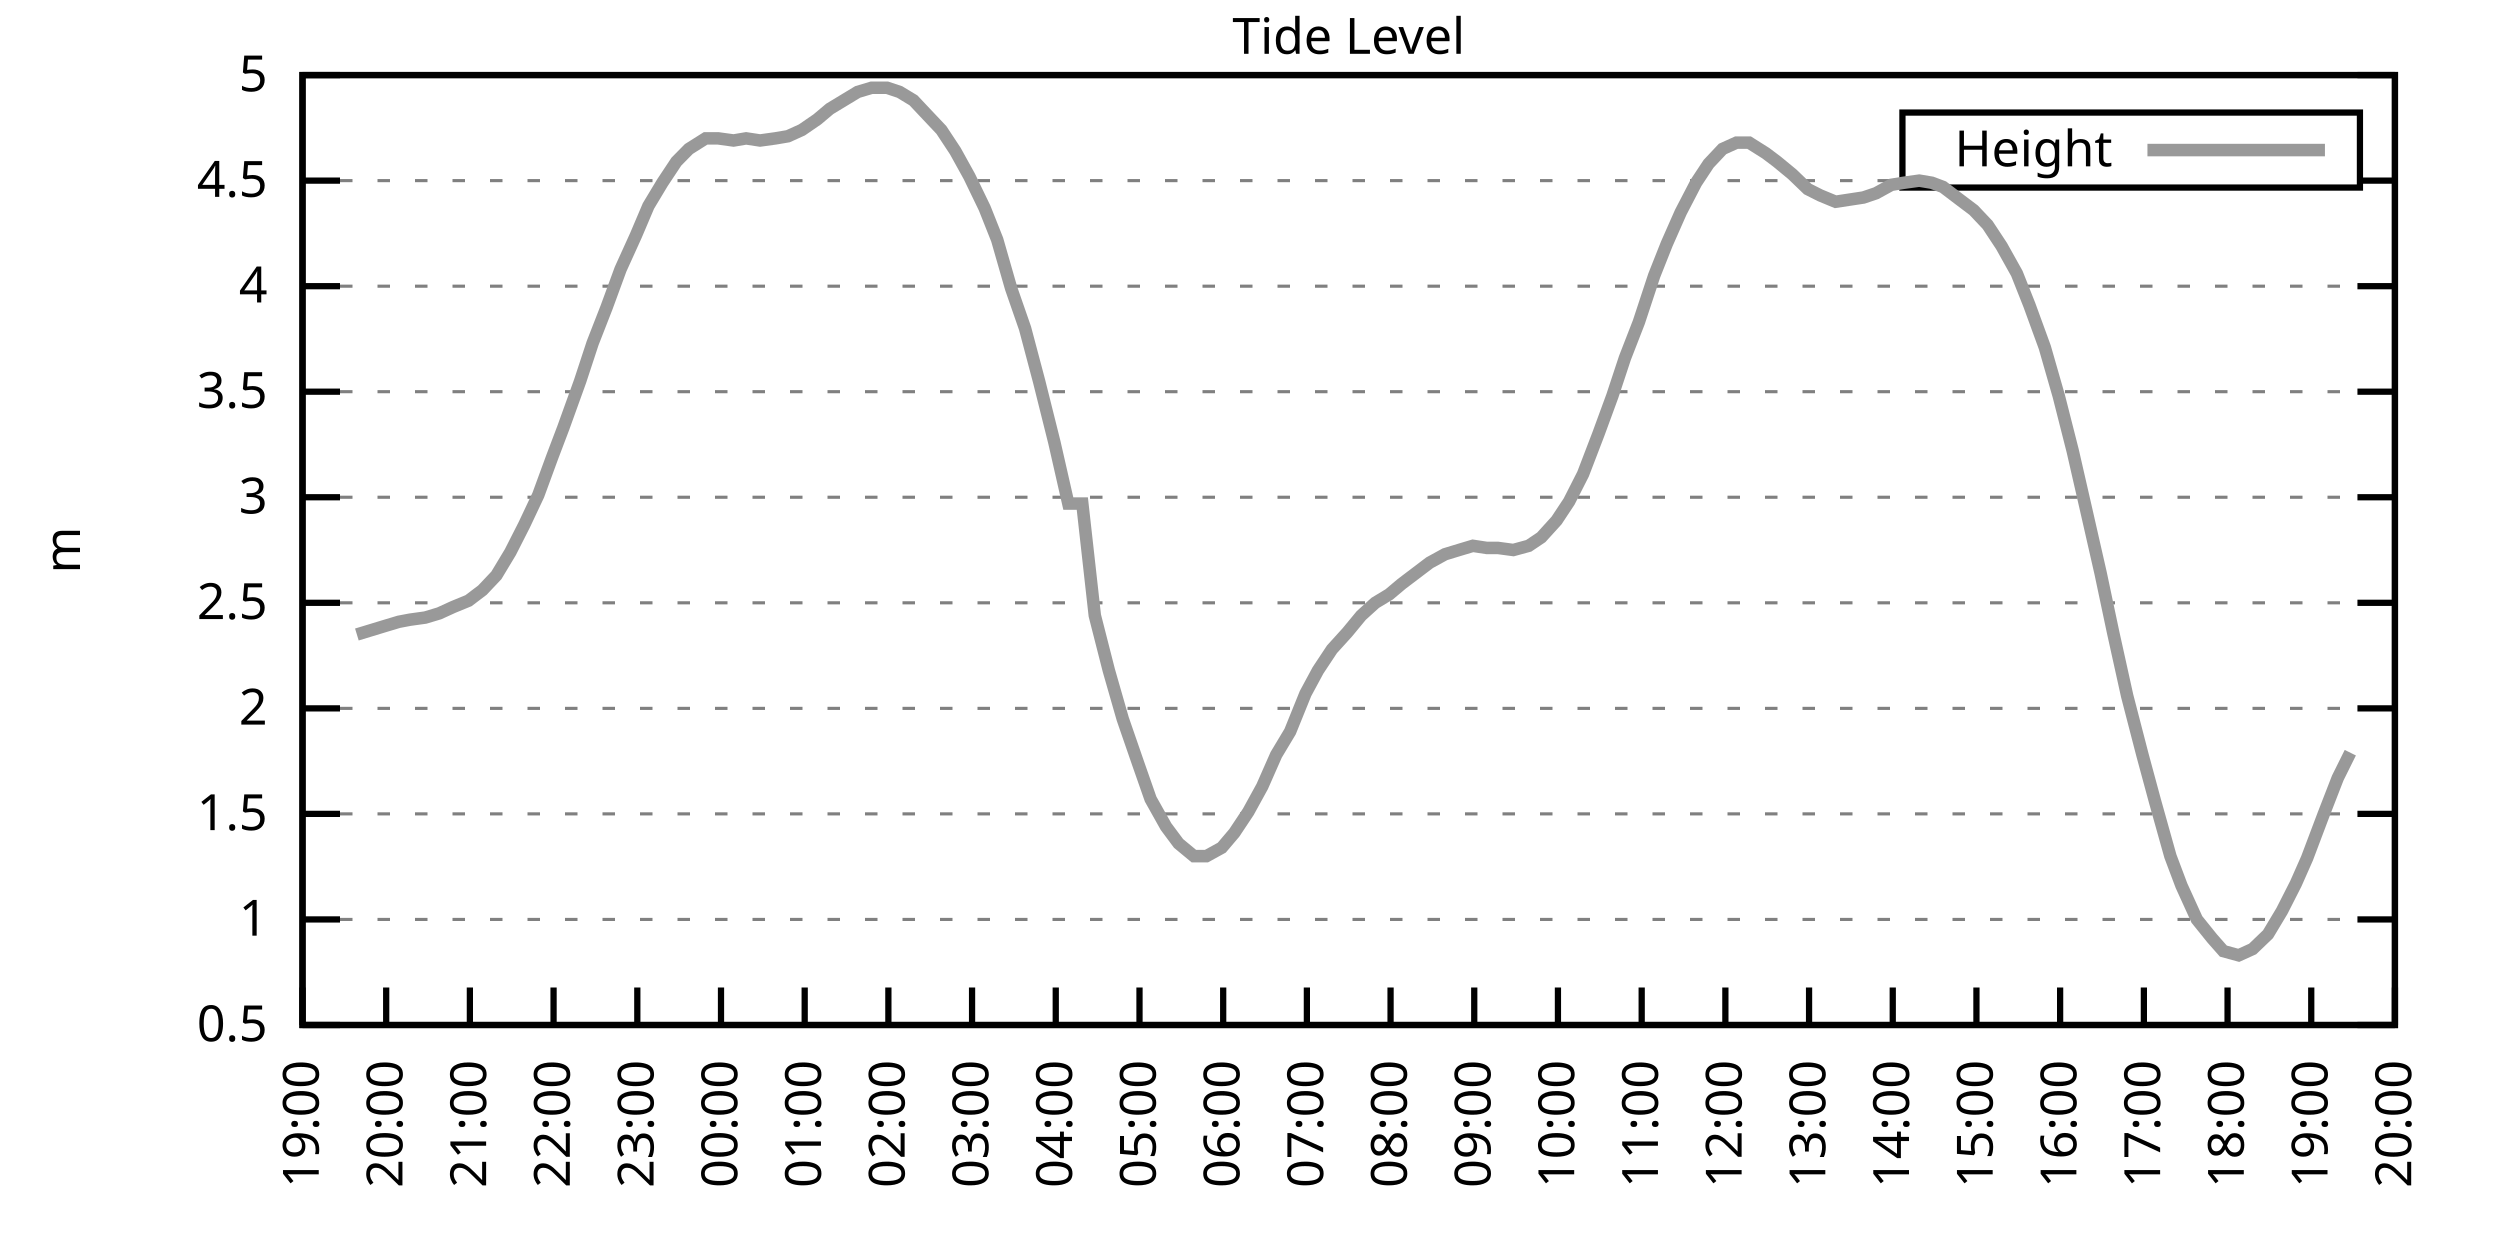
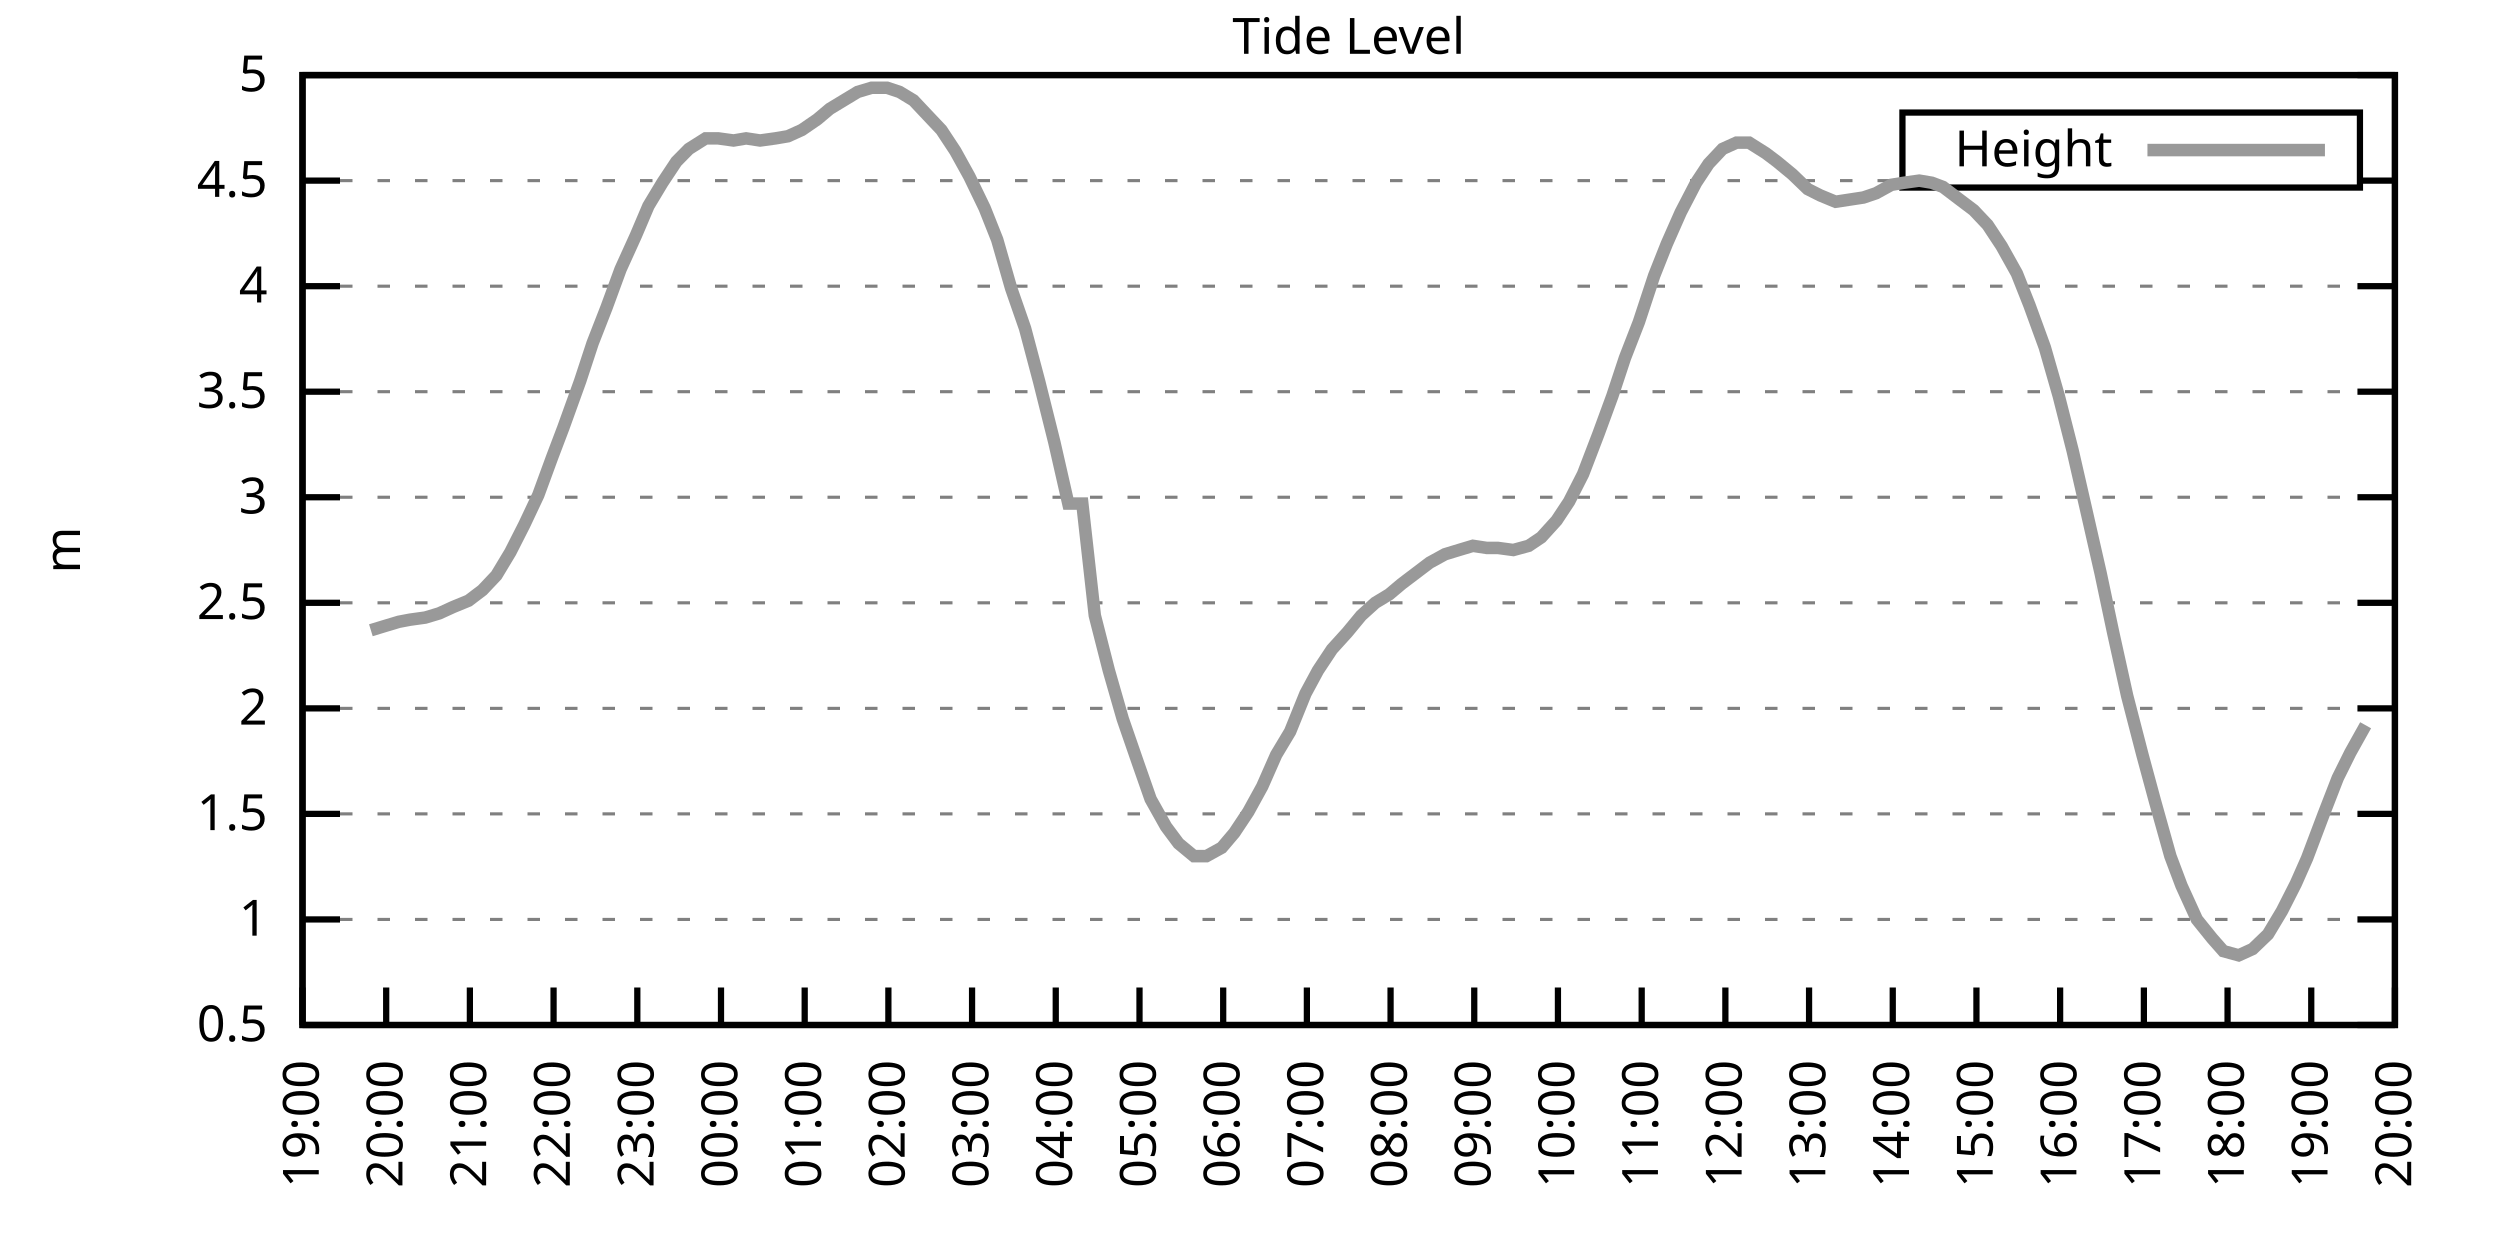
<svg xmlns="http://www.w3.org/2000/svg" xmlns:xlink="http://www.w3.org/1999/xlink" width="400" height="200" viewBox="0 0 400 200">
  <g id="gnuplot_canvas">
    <rect x="0" y="0" width="400" height="200" fill="none" />
    <defs>
      <circle id="gpDot" r="0.5" stroke-width="0.5" stroke="currentColor" />
      <path id="gpPt0" stroke-width="0.333" stroke="currentColor" d="M-1,0 h2 M0,-1 v2" />
      <path id="gpPt1" stroke-width="0.333" stroke="currentColor" d="M-1,-1 L1,1 M1,-1 L-1,1" />
      <path id="gpPt2" stroke-width="0.333" stroke="currentColor" d="M-1,0 L1,0 M0,-1 L0,1 M-1,-1 L1,1 M-1,1 L1,-1" />
      <rect id="gpPt3" stroke-width="0.333" stroke="currentColor" x="-1" y="-1" width="2" height="2" />
      <rect id="gpPt4" stroke-width="0.333" stroke="currentColor" fill="currentColor" x="-1" y="-1" width="2" height="2" />
      <circle id="gpPt5" stroke-width="0.333" stroke="currentColor" cx="0" cy="0" r="1" />
      <use xlink:href="#gpPt5" id="gpPt6" fill="currentColor" stroke="none" />
      <path id="gpPt7" stroke-width="0.333" stroke="currentColor" d="M0,-1.33 L-1.33,0.67 L1.33,0.67 z" />
      <use xlink:href="#gpPt7" id="gpPt8" fill="currentColor" stroke="none" />
      <use xlink:href="#gpPt7" id="gpPt9" stroke="currentColor" transform="rotate(180)" />
      <use xlink:href="#gpPt9" id="gpPt10" fill="currentColor" stroke="none" />
      <use xlink:href="#gpPt3" id="gpPt11" stroke="currentColor" transform="rotate(45)" />
      <use xlink:href="#gpPt11" id="gpPt12" fill="currentColor" stroke="none" />
      <path id="gpPt13" stroke-width="0.333" stroke="currentColor" d="M0,1.330 L1.265,0.411 L0.782,-1.067 L-0.782,-1.076 L-1.265,0.411 z" />
      <use xlink:href="#gpPt13" id="gpPt14" fill="currentColor" stroke="none" />
      <filter id="textbox" filterUnits="objectBoundingBox" x="0" y="0" height="1" width="1">
        <feFlood flood-color="white" flood-opacity="1" result="bgnd" />
        <feComposite in="SourceGraphic" in2="bgnd" operator="atop" />
      </filter>
      <filter id="greybox" filterUnits="objectBoundingBox" x="0" y="0" height="1" width="1">
        <feFlood flood-color="lightgrey" flood-opacity="1" result="grey" />
        <feComposite in="SourceGraphic" in2="grey" operator="atop" />
      </filter>
    </defs>
    <g fill="none" color="white" stroke="currentColor" stroke-width="1.00" stroke-linecap="butt" stroke-linejoin="miter">
</g>
    <g fill="none" color="black" stroke="currentColor" stroke-width="1.00" stroke-linecap="butt" stroke-linejoin="miter">
      <g stroke="none" shape-rendering="crispEdges">
        <polygon fill="rgb(255, 255, 255)" points="48.40,164.00 383.18,164.00 383.18,12.02 48.40,12.02 " />
      </g>
    </g>
    <g fill="none" color="black" stroke="currentColor" stroke-width="1.00" stroke-linecap="butt" stroke-linejoin="miter">
</g>
    <g fill="none" color="black" stroke="black" stroke-width="0.50" stroke-linecap="butt" stroke-linejoin="miter">
</g>
    <g fill="none" color="gray" stroke="currentColor" stroke-width="0.50" stroke-linecap="butt" stroke-linejoin="miter">
      <path stroke="gray" stroke-dasharray="2,4" class="gridline" d="M48.40,164.00 L383.19,164.00  " />
    </g>
    <g fill="none" color="gray" stroke="gray" stroke-width="1.00" stroke-linecap="butt" stroke-linejoin="miter">
</g>
    <g fill="none" color="black" stroke="currentColor" stroke-width="1.00" stroke-linecap="butt" stroke-linejoin="miter">
      <path stroke="black" d="M48.40,164.00 L54.40,164.00 M383.19,164.00 L377.19,164.00  " />
      <g transform="translate(42.80,166.60)" stroke="none" fill="black" font-family="Sans" font-size="8.00" text-anchor="end">
        <text>
          <tspan font-family="Sans"> 0.5</tspan>
        </text>
      </g>
    </g>
    <g fill="none" color="black" stroke="currentColor" stroke-width="1.00" stroke-linecap="butt" stroke-linejoin="miter">
</g>
    <g fill="none" color="black" stroke="black" stroke-width="0.50" stroke-linecap="butt" stroke-linejoin="miter">
</g>
    <g fill="none" color="gray" stroke="currentColor" stroke-width="0.50" stroke-linecap="butt" stroke-linejoin="miter">
      <path stroke="gray" stroke-dasharray="2,4" class="gridline" d="M48.40,147.11 L383.19,147.11  " />
    </g>
    <g fill="none" color="gray" stroke="gray" stroke-width="1.00" stroke-linecap="butt" stroke-linejoin="miter">
</g>
    <g fill="none" color="black" stroke="currentColor" stroke-width="1.00" stroke-linecap="butt" stroke-linejoin="miter">
      <path stroke="black" d="M48.40,147.11 L54.40,147.11 M383.19,147.11 L377.19,147.11  " />
      <g transform="translate(42.80,149.71)" stroke="none" fill="black" font-family="Sans" font-size="8.00" text-anchor="end">
        <text>
          <tspan font-family="Sans"> 1</tspan>
        </text>
      </g>
    </g>
    <g fill="none" color="black" stroke="currentColor" stroke-width="1.00" stroke-linecap="butt" stroke-linejoin="miter">
</g>
    <g fill="none" color="black" stroke="black" stroke-width="0.50" stroke-linecap="butt" stroke-linejoin="miter">
</g>
    <g fill="none" color="gray" stroke="currentColor" stroke-width="0.50" stroke-linecap="butt" stroke-linejoin="miter">
      <path stroke="gray" stroke-dasharray="2,4" class="gridline" d="M48.40,130.22 L383.19,130.22  " />
    </g>
    <g fill="none" color="gray" stroke="gray" stroke-width="1.00" stroke-linecap="butt" stroke-linejoin="miter">
</g>
    <g fill="none" color="black" stroke="currentColor" stroke-width="1.00" stroke-linecap="butt" stroke-linejoin="miter">
      <path stroke="black" d="M48.40,130.22 L54.40,130.22 M383.19,130.22 L377.19,130.22  " />
      <g transform="translate(42.80,132.82)" stroke="none" fill="black" font-family="Sans" font-size="8.00" text-anchor="end">
        <text>
          <tspan font-family="Sans"> 1.5</tspan>
        </text>
      </g>
    </g>
    <g fill="none" color="black" stroke="currentColor" stroke-width="1.00" stroke-linecap="butt" stroke-linejoin="miter">
</g>
    <g fill="none" color="black" stroke="black" stroke-width="0.50" stroke-linecap="butt" stroke-linejoin="miter">
</g>
    <g fill="none" color="gray" stroke="currentColor" stroke-width="0.50" stroke-linecap="butt" stroke-linejoin="miter">
      <path stroke="gray" stroke-dasharray="2,4" class="gridline" d="M48.40,113.34 L383.19,113.34  " />
    </g>
    <g fill="none" color="gray" stroke="gray" stroke-width="1.00" stroke-linecap="butt" stroke-linejoin="miter">
</g>
    <g fill="none" color="black" stroke="currentColor" stroke-width="1.00" stroke-linecap="butt" stroke-linejoin="miter">
      <path stroke="black" d="M48.40,113.34 L54.40,113.34 M383.19,113.34 L377.19,113.34  " />
      <g transform="translate(42.80,115.94)" stroke="none" fill="black" font-family="Sans" font-size="8.00" text-anchor="end">
        <text>
          <tspan font-family="Sans"> 2</tspan>
        </text>
      </g>
    </g>
    <g fill="none" color="black" stroke="currentColor" stroke-width="1.00" stroke-linecap="butt" stroke-linejoin="miter">
</g>
    <g fill="none" color="black" stroke="black" stroke-width="0.50" stroke-linecap="butt" stroke-linejoin="miter">
</g>
    <g fill="none" color="gray" stroke="currentColor" stroke-width="0.50" stroke-linecap="butt" stroke-linejoin="miter">
      <path stroke="gray" stroke-dasharray="2,4" class="gridline" d="M48.40,96.45 L383.19,96.45  " />
    </g>
    <g fill="none" color="gray" stroke="gray" stroke-width="1.00" stroke-linecap="butt" stroke-linejoin="miter">
</g>
    <g fill="none" color="black" stroke="currentColor" stroke-width="1.00" stroke-linecap="butt" stroke-linejoin="miter">
      <path stroke="black" d="M48.40,96.45 L54.40,96.45 M383.19,96.45 L377.19,96.45  " />
      <g transform="translate(42.80,99.05)" stroke="none" fill="black" font-family="Sans" font-size="8.00" text-anchor="end">
        <text>
          <tspan font-family="Sans"> 2.5</tspan>
        </text>
      </g>
    </g>
    <g fill="none" color="black" stroke="currentColor" stroke-width="1.00" stroke-linecap="butt" stroke-linejoin="miter">
</g>
    <g fill="none" color="black" stroke="black" stroke-width="0.50" stroke-linecap="butt" stroke-linejoin="miter">
</g>
    <g fill="none" color="gray" stroke="currentColor" stroke-width="0.50" stroke-linecap="butt" stroke-linejoin="miter">
      <path stroke="gray" stroke-dasharray="2,4" class="gridline" d="M48.40,79.56 L383.19,79.56  " />
    </g>
    <g fill="none" color="gray" stroke="gray" stroke-width="1.00" stroke-linecap="butt" stroke-linejoin="miter">
</g>
    <g fill="none" color="black" stroke="currentColor" stroke-width="1.00" stroke-linecap="butt" stroke-linejoin="miter">
      <path stroke="black" d="M48.40,79.56 L54.40,79.56 M383.19,79.56 L377.19,79.56  " />
      <g transform="translate(42.80,82.16)" stroke="none" fill="black" font-family="Sans" font-size="8.00" text-anchor="end">
        <text>
          <tspan font-family="Sans"> 3</tspan>
        </text>
      </g>
    </g>
    <g fill="none" color="black" stroke="currentColor" stroke-width="1.00" stroke-linecap="butt" stroke-linejoin="miter">
</g>
    <g fill="none" color="black" stroke="black" stroke-width="0.50" stroke-linecap="butt" stroke-linejoin="miter">
</g>
    <g fill="none" color="gray" stroke="currentColor" stroke-width="0.50" stroke-linecap="butt" stroke-linejoin="miter">
      <path stroke="gray" stroke-dasharray="2,4" class="gridline" d="M48.40,62.67 L383.19,62.67  " />
    </g>
    <g fill="none" color="gray" stroke="gray" stroke-width="1.00" stroke-linecap="butt" stroke-linejoin="miter">
</g>
    <g fill="none" color="black" stroke="currentColor" stroke-width="1.00" stroke-linecap="butt" stroke-linejoin="miter">
      <path stroke="black" d="M48.40,62.67 L54.40,62.67 M383.19,62.67 L377.19,62.67  " />
      <g transform="translate(42.80,65.27)" stroke="none" fill="black" font-family="Sans" font-size="8.00" text-anchor="end">
        <text>
          <tspan font-family="Sans"> 3.5</tspan>
        </text>
      </g>
    </g>
    <g fill="none" color="black" stroke="currentColor" stroke-width="1.00" stroke-linecap="butt" stroke-linejoin="miter">
</g>
    <g fill="none" color="black" stroke="black" stroke-width="0.50" stroke-linecap="butt" stroke-linejoin="miter">
</g>
    <g fill="none" color="gray" stroke="currentColor" stroke-width="0.50" stroke-linecap="butt" stroke-linejoin="miter">
      <path stroke="gray" stroke-dasharray="2,4" class="gridline" d="M48.40,45.79 L383.19,45.79  " />
    </g>
    <g fill="none" color="gray" stroke="gray" stroke-width="1.00" stroke-linecap="butt" stroke-linejoin="miter">
</g>
    <g fill="none" color="black" stroke="currentColor" stroke-width="1.00" stroke-linecap="butt" stroke-linejoin="miter">
      <path stroke="black" d="M48.40,45.79 L54.40,45.79 M383.19,45.79 L377.19,45.79  " />
      <g transform="translate(42.80,48.39)" stroke="none" fill="black" font-family="Sans" font-size="8.00" text-anchor="end">
        <text>
          <tspan font-family="Sans"> 4</tspan>
        </text>
      </g>
    </g>
    <g fill="none" color="black" stroke="currentColor" stroke-width="1.00" stroke-linecap="butt" stroke-linejoin="miter">
</g>
    <g fill="none" color="black" stroke="black" stroke-width="0.50" stroke-linecap="butt" stroke-linejoin="miter">
</g>
    <g fill="none" color="gray" stroke="currentColor" stroke-width="0.50" stroke-linecap="butt" stroke-linejoin="miter">
      <path stroke="gray" stroke-dasharray="2,4" class="gridline" d="M48.40,28.90 L304.39,28.90 M377.59,28.90 L383.19,28.90  " />
    </g>
    <g fill="none" color="gray" stroke="gray" stroke-width="1.00" stroke-linecap="butt" stroke-linejoin="miter">
</g>
    <g fill="none" color="black" stroke="currentColor" stroke-width="1.00" stroke-linecap="butt" stroke-linejoin="miter">
      <path stroke="black" d="M48.40,28.90 L54.40,28.90 M383.19,28.90 L377.19,28.90  " />
      <g transform="translate(42.80,31.50)" stroke="none" fill="black" font-family="Sans" font-size="8.00" text-anchor="end">
        <text>
          <tspan font-family="Sans"> 4.5</tspan>
        </text>
      </g>
    </g>
    <g fill="none" color="black" stroke="currentColor" stroke-width="1.00" stroke-linecap="butt" stroke-linejoin="miter">
</g>
    <g fill="none" color="black" stroke="black" stroke-width="0.50" stroke-linecap="butt" stroke-linejoin="miter">
</g>
    <g fill="none" color="gray" stroke="currentColor" stroke-width="0.50" stroke-linecap="butt" stroke-linejoin="miter">
      <path stroke="gray" stroke-dasharray="2,4" class="gridline" d="M48.40,12.01 L383.19,12.01  " />
    </g>
    <g fill="none" color="gray" stroke="gray" stroke-width="1.00" stroke-linecap="butt" stroke-linejoin="miter">
</g>
    <g fill="none" color="black" stroke="currentColor" stroke-width="1.00" stroke-linecap="butt" stroke-linejoin="miter">
      <path stroke="black" d="M48.40,12.01 L54.40,12.01 M383.19,12.01 L377.19,12.01  " />
      <g transform="translate(42.80,14.61)" stroke="none" fill="black" font-family="Sans" font-size="8.00" text-anchor="end">
        <text>
          <tspan font-family="Sans"> 5</tspan>
        </text>
      </g>
    </g>
    <g fill="none" color="black" stroke="currentColor" stroke-width="1.00" stroke-linecap="butt" stroke-linejoin="miter">
      <path stroke="black" d="M48.40,164.00 L48.40,158.00  " />
      <g transform="translate(51.00,169.60) rotate(270.00)" stroke="none" fill="black" font-family="Sans" font-size="8.00" text-anchor="end">
        <text>
          <tspan font-family="Sans">19:00</tspan>
        </text>
      </g>
    </g>
    <g fill="none" color="black" stroke="currentColor" stroke-width="1.00" stroke-linecap="butt" stroke-linejoin="miter">
      <path stroke="black" d="M61.79,164.00 L61.79,158.00  " />
      <g transform="translate(64.39,169.60) rotate(270.00)" stroke="none" fill="black" font-family="Sans" font-size="8.00" text-anchor="end">
        <text>
          <tspan font-family="Sans">20:00</tspan>
        </text>
      </g>
    </g>
    <g fill="none" color="black" stroke="currentColor" stroke-width="1.00" stroke-linecap="butt" stroke-linejoin="miter">
      <path stroke="black" d="M75.18,164.00 L75.18,158.00  " />
      <g transform="translate(77.78,169.60) rotate(270.00)" stroke="none" fill="black" font-family="Sans" font-size="8.00" text-anchor="end">
        <text>
          <tspan font-family="Sans">21:00</tspan>
        </text>
      </g>
    </g>
    <g fill="none" color="black" stroke="currentColor" stroke-width="1.00" stroke-linecap="butt" stroke-linejoin="miter">
      <path stroke="black" d="M88.57,164.00 L88.57,158.00  " />
      <g transform="translate(91.17,169.60) rotate(270.00)" stroke="none" fill="black" font-family="Sans" font-size="8.00" text-anchor="end">
        <text>
          <tspan font-family="Sans">22:00</tspan>
        </text>
      </g>
    </g>
    <g fill="none" color="black" stroke="currentColor" stroke-width="1.00" stroke-linecap="butt" stroke-linejoin="miter">
      <path stroke="black" d="M101.97,164.00 L101.97,158.00  " />
      <g transform="translate(104.57,169.60) rotate(270.00)" stroke="none" fill="black" font-family="Sans" font-size="8.00" text-anchor="end">
        <text>
          <tspan font-family="Sans">23:00</tspan>
        </text>
      </g>
    </g>
    <g fill="none" color="black" stroke="currentColor" stroke-width="1.00" stroke-linecap="butt" stroke-linejoin="miter">
      <path stroke="black" d="M115.36,164.00 L115.36,158.00  " />
      <g transform="translate(117.96,169.60) rotate(270.00)" stroke="none" fill="black" font-family="Sans" font-size="8.00" text-anchor="end">
        <text>
          <tspan font-family="Sans">00:00</tspan>
        </text>
      </g>
    </g>
    <g fill="none" color="black" stroke="currentColor" stroke-width="1.00" stroke-linecap="butt" stroke-linejoin="miter">
      <path stroke="black" d="M128.75,164.00 L128.75,158.00  " />
      <g transform="translate(131.35,169.60) rotate(270.00)" stroke="none" fill="black" font-family="Sans" font-size="8.00" text-anchor="end">
        <text>
          <tspan font-family="Sans">01:00</tspan>
        </text>
      </g>
    </g>
    <g fill="none" color="black" stroke="currentColor" stroke-width="1.00" stroke-linecap="butt" stroke-linejoin="miter">
      <path stroke="black" d="M142.14,164.00 L142.14,158.00  " />
      <g transform="translate(144.74,169.60) rotate(270.00)" stroke="none" fill="black" font-family="Sans" font-size="8.00" text-anchor="end">
        <text>
          <tspan font-family="Sans">02:00</tspan>
        </text>
      </g>
    </g>
    <g fill="none" color="black" stroke="currentColor" stroke-width="1.00" stroke-linecap="butt" stroke-linejoin="miter">
      <path stroke="black" d="M155.53,164.00 L155.53,158.00  " />
      <g transform="translate(158.13,169.60) rotate(270.00)" stroke="none" fill="black" font-family="Sans" font-size="8.00" text-anchor="end">
        <text>
          <tspan font-family="Sans">03:00</tspan>
        </text>
      </g>
    </g>
    <g fill="none" color="black" stroke="currentColor" stroke-width="1.00" stroke-linecap="butt" stroke-linejoin="miter">
      <path stroke="black" d="M168.92,164.00 L168.92,158.00  " />
      <g transform="translate(171.52,169.60) rotate(270.00)" stroke="none" fill="black" font-family="Sans" font-size="8.00" text-anchor="end">
        <text>
          <tspan font-family="Sans">04:00</tspan>
        </text>
      </g>
    </g>
    <g fill="none" color="black" stroke="currentColor" stroke-width="1.00" stroke-linecap="butt" stroke-linejoin="miter">
      <path stroke="black" d="M182.32,164.00 L182.32,158.00  " />
      <g transform="translate(184.92,169.60) rotate(270.00)" stroke="none" fill="black" font-family="Sans" font-size="8.00" text-anchor="end">
        <text>
          <tspan font-family="Sans">05:00</tspan>
        </text>
      </g>
    </g>
    <g fill="none" color="black" stroke="currentColor" stroke-width="1.00" stroke-linecap="butt" stroke-linejoin="miter">
      <path stroke="black" d="M195.71,164.00 L195.71,158.00  " />
      <g transform="translate(198.31,169.60) rotate(270.00)" stroke="none" fill="black" font-family="Sans" font-size="8.00" text-anchor="end">
        <text>
          <tspan font-family="Sans">06:00</tspan>
        </text>
      </g>
    </g>
    <g fill="none" color="black" stroke="currentColor" stroke-width="1.00" stroke-linecap="butt" stroke-linejoin="miter">
      <path stroke="black" d="M209.10,164.00 L209.10,158.00  " />
      <g transform="translate(211.70,169.60) rotate(270.00)" stroke="none" fill="black" font-family="Sans" font-size="8.00" text-anchor="end">
        <text>
          <tspan font-family="Sans">07:00</tspan>
        </text>
      </g>
    </g>
    <g fill="none" color="black" stroke="currentColor" stroke-width="1.00" stroke-linecap="butt" stroke-linejoin="miter">
      <path stroke="black" d="M222.49,164.00 L222.49,158.00  " />
      <g transform="translate(225.09,169.60) rotate(270.00)" stroke="none" fill="black" font-family="Sans" font-size="8.00" text-anchor="end">
        <text>
          <tspan font-family="Sans">08:00</tspan>
        </text>
      </g>
    </g>
    <g fill="none" color="black" stroke="currentColor" stroke-width="1.00" stroke-linecap="butt" stroke-linejoin="miter">
      <path stroke="black" d="M235.88,164.00 L235.88,158.00  " />
      <g transform="translate(238.48,169.60) rotate(270.00)" stroke="none" fill="black" font-family="Sans" font-size="8.00" text-anchor="end">
        <text>
          <tspan font-family="Sans">09:00</tspan>
        </text>
      </g>
    </g>
    <g fill="none" color="black" stroke="currentColor" stroke-width="1.00" stroke-linecap="butt" stroke-linejoin="miter">
      <path stroke="black" d="M249.27,164.00 L249.27,158.00  " />
      <g transform="translate(251.87,169.60) rotate(270.00)" stroke="none" fill="black" font-family="Sans" font-size="8.00" text-anchor="end">
        <text>
          <tspan font-family="Sans">10:00</tspan>
        </text>
      </g>
    </g>
    <g fill="none" color="black" stroke="currentColor" stroke-width="1.00" stroke-linecap="butt" stroke-linejoin="miter">
      <path stroke="black" d="M262.67,164.00 L262.67,158.00  " />
      <g transform="translate(265.27,169.60) rotate(270.00)" stroke="none" fill="black" font-family="Sans" font-size="8.00" text-anchor="end">
        <text>
          <tspan font-family="Sans">11:00</tspan>
        </text>
      </g>
    </g>
    <g fill="none" color="black" stroke="currentColor" stroke-width="1.00" stroke-linecap="butt" stroke-linejoin="miter">
      <path stroke="black" d="M276.06,164.00 L276.06,158.00  " />
      <g transform="translate(278.66,169.60) rotate(270.00)" stroke="none" fill="black" font-family="Sans" font-size="8.00" text-anchor="end">
        <text>
          <tspan font-family="Sans">12:00</tspan>
        </text>
      </g>
    </g>
    <g fill="none" color="black" stroke="currentColor" stroke-width="1.00" stroke-linecap="butt" stroke-linejoin="miter">
      <path stroke="black" d="M289.45,164.00 L289.45,158.00  " />
      <g transform="translate(292.05,169.60) rotate(270.00)" stroke="none" fill="black" font-family="Sans" font-size="8.00" text-anchor="end">
        <text>
          <tspan font-family="Sans">13:00</tspan>
        </text>
      </g>
    </g>
    <g fill="none" color="black" stroke="currentColor" stroke-width="1.00" stroke-linecap="butt" stroke-linejoin="miter">
      <path stroke="black" d="M302.84,164.00 L302.84,158.00  " />
      <g transform="translate(305.44,169.60) rotate(270.00)" stroke="none" fill="black" font-family="Sans" font-size="8.00" text-anchor="end">
        <text>
          <tspan font-family="Sans">14:00</tspan>
        </text>
      </g>
    </g>
    <g fill="none" color="black" stroke="currentColor" stroke-width="1.00" stroke-linecap="butt" stroke-linejoin="miter">
      <path stroke="black" d="M316.23,164.00 L316.23,158.00  " />
      <g transform="translate(318.83,169.60) rotate(270.00)" stroke="none" fill="black" font-family="Sans" font-size="8.00" text-anchor="end">
        <text>
          <tspan font-family="Sans">15:00</tspan>
        </text>
      </g>
    </g>
    <g fill="none" color="black" stroke="currentColor" stroke-width="1.00" stroke-linecap="butt" stroke-linejoin="miter">
      <path stroke="black" d="M329.62,164.00 L329.62,158.00  " />
      <g transform="translate(332.22,169.60) rotate(270.00)" stroke="none" fill="black" font-family="Sans" font-size="8.00" text-anchor="end">
        <text>
          <tspan font-family="Sans">16:00</tspan>
        </text>
      </g>
    </g>
    <g fill="none" color="black" stroke="currentColor" stroke-width="1.00" stroke-linecap="butt" stroke-linejoin="miter">
      <path stroke="black" d="M343.02,164.00 L343.02,158.00  " />
      <g transform="translate(345.62,169.60) rotate(270.00)" stroke="none" fill="black" font-family="Sans" font-size="8.00" text-anchor="end">
        <text>
          <tspan font-family="Sans">17:00</tspan>
        </text>
      </g>
    </g>
    <g fill="none" color="black" stroke="currentColor" stroke-width="1.00" stroke-linecap="butt" stroke-linejoin="miter">
      <path stroke="black" d="M356.41,164.00 L356.41,158.00  " />
      <g transform="translate(359.01,169.60) rotate(270.00)" stroke="none" fill="black" font-family="Sans" font-size="8.00" text-anchor="end">
        <text>
          <tspan font-family="Sans">18:00</tspan>
        </text>
      </g>
    </g>
    <g fill="none" color="black" stroke="currentColor" stroke-width="1.00" stroke-linecap="butt" stroke-linejoin="miter">
      <path stroke="black" d="M369.80,164.00 L369.80,158.00  " />
      <g transform="translate(372.40,169.60) rotate(270.00)" stroke="none" fill="black" font-family="Sans" font-size="8.00" text-anchor="end">
        <text>
          <tspan font-family="Sans">19:00</tspan>
        </text>
      </g>
    </g>
    <g fill="none" color="black" stroke="currentColor" stroke-width="1.00" stroke-linecap="butt" stroke-linejoin="miter">
      <path stroke="black" d="M383.19,164.00 L383.19,158.00  " />
      <g transform="translate(385.79,169.60) rotate(270.00)" stroke="none" fill="black" font-family="Sans" font-size="8.00" text-anchor="end">
        <text>
          <tspan font-family="Sans">20:00</tspan>
        </text>
      </g>
    </g>
    <g fill="none" color="black" stroke="currentColor" stroke-width="1.00" stroke-linecap="butt" stroke-linejoin="miter">
</g>
    <g fill="none" color="black" stroke="currentColor" stroke-width="1.00" stroke-linecap="butt" stroke-linejoin="miter">
      <path stroke="black" d="M48.40,12.01 L48.40,164.00 L383.19,164.00 L383.19,12.01 L48.40,12.01 Z  " />
    </g>
    <g fill="none" color="black" stroke="currentColor" stroke-width="1.00" stroke-linecap="butt" stroke-linejoin="miter">
</g>
    <g fill="none" color="black" stroke="currentColor" stroke-width="1.00" stroke-linecap="butt" stroke-linejoin="miter">
      <path stroke="black" d="M304.39,30.01 L304.39,18.01 L377.59,18.01 L377.59,30.01 L304.39,30.01 Z  " />
    </g>
    <g id="Tide_level_plot_1">
      <g fill="none" color="white" stroke="black" stroke-width="2.00" stroke-linecap="butt" stroke-linejoin="miter">
</g>
      <g fill="none" color="black" stroke="currentColor" stroke-width="2.00" stroke-linecap="butt" stroke-linejoin="miter">
        <g transform="translate(337.99,26.61)" stroke="none" fill="black" font-family="Sans" font-size="8.00" text-anchor="end">
          <text>
            <tspan font-family="Sans">Height</tspan>
          </text>
        </g>
      </g>
      <g fill="none" color="black" stroke="currentColor" stroke-width="2.00" stroke-linecap="butt" stroke-linejoin="miter">
-         <path stroke="rgb(153, 153, 153)" d="M343.59,24.01 L371.99,24.01 M57.10,101.52 L59.34,100.84 L61.57,100.16 L63.80,99.49 L65.59,99.15 L68.04,98.81   L70.27,98.14 L72.50,97.12 L74.96,96.11 L77.19,94.42 L79.42,92.06 L81.66,88.34 L83.89,83.95 L86.12,79.22   L88.35,73.14 L90.14,68.42 L92.82,60.98 L94.82,54.90 L97.06,49.16 L99.29,43.08 L101.74,37.68 L103.75,32.95   L105.98,29.24 L108.22,25.86 L110.22,23.83 L112.90,22.14 L114.91,22.14 L117.37,22.48 L119.38,22.14 L121.61,22.48   L124.06,22.14 L126.07,21.80 L128.30,20.79 L130.76,19.10 L132.77,17.41 L135.00,16.06 L137.23,14.71 L139.46,14.04   L141.92,14.04 L143.93,14.71 L146.16,16.06 L148.39,18.43 L150.62,20.79 L152.85,24.17 L155.09,28.22 L157.54,33.29   L159.55,38.35 L161.78,46.12 L164.01,52.54 L166.25,60.98 L168.70,70.78 L170.93,80.57 L173.17,80.57 L175.17,98.48   L177.41,107.26 L179.64,115.03 L182.09,122.12 L184.10,127.86 L186.56,132.25 L188.57,134.95 L191.02,136.98 L193.03,136.98   L195.48,135.63 L197.49,133.26 L199.73,129.89 L201.96,125.83 L204.19,120.77 L206.42,117.05 L208.88,110.97 L210.88,107.26   L213.12,103.88 L215.57,101.18 L217.80,98.48 L220.04,96.45 L222.27,95.10 L224.28,93.41 L226.51,91.72 L228.74,90.03   L231.20,88.68 L233.43,88.00 L235.66,87.33 L237.89,87.67 L239.68,87.67 L242.13,88.00 L244.59,87.33 L246.60,85.98   L249.05,83.28 L251.06,80.24 L253.29,75.85 L255.75,69.43 L257.98,63.35 L259.99,57.27 L262.22,51.53 L264.67,44.10   L266.68,39.03 L268.92,33.96 L271.37,29.24 L273.38,26.20 L275.61,23.83 L277.84,22.82 L279.85,22.82 L282.53,24.51   L284.32,25.86 L286.77,27.88 L289.23,30.25 L291.23,31.26 L293.69,32.28 L295.92,31.94 L298.15,31.60 L300.16,30.92   L302.62,29.57 L304.63,29.24 L307.08,28.90 L309.09,29.24 L310.88,29.91 L313.55,31.94 L315.79,33.63 L318.02,35.99   L320.25,39.37 L322.70,43.76 L324.71,48.83 L327.17,55.58 L329.40,63.35 L331.63,72.13 L333.64,80.91 L336.10,91.72   L338.10,101.18 L340.34,111.31 L342.79,120.77 L344.80,128.20 L347.26,136.98 L349.04,141.71 L351.50,147.11 L353.95,150.15   L355.74,152.18 L358.19,152.85 L360.42,151.84 L362.88,149.48 L365.11,145.76 L367.34,141.37 L369.13,137.32 L371.81,130.22   L374.04,124.48 L376.05,120.43  " />
+         <path stroke="rgb(153, 153, 153)" d="M343.59,24.01 L371.99,24.01 M59.34,100.84 L61.57,100.16 L63.80,99.49 L65.59,99.15 L68.04,98.81 L70.27,98.14   L72.50,97.12 L74.96,96.11 L77.19,94.42 L79.42,92.06 L81.66,88.34 L83.89,83.95 L86.12,79.22 L88.35,73.14   L90.14,68.42 L92.82,60.98 L94.82,54.90 L97.06,49.16 L99.29,43.08 L101.74,37.68 L103.75,32.95 L105.98,29.24   L108.22,25.86 L110.22,23.83 L112.90,22.14 L114.91,22.14 L117.37,22.48 L119.38,22.14 L121.61,22.48 L124.06,22.14   L126.07,21.80 L128.30,20.79 L130.76,19.10 L132.77,17.41 L135.00,16.06 L137.23,14.71 L139.46,14.04 L141.92,14.04   L143.93,14.71 L146.16,16.06 L148.39,18.43 L150.62,20.79 L152.85,24.17 L155.09,28.22 L157.54,33.29 L159.55,38.35   L161.78,46.12 L164.01,52.54 L166.25,60.98 L168.70,70.78 L170.93,80.57 L173.17,80.57 L175.17,98.48 L177.41,107.26   L179.64,115.03 L182.09,122.12 L184.10,127.86 L186.56,132.25 L188.57,134.95 L191.02,136.98 L193.03,136.98 L195.48,135.63   L197.49,133.26 L199.73,129.89 L201.96,125.83 L204.19,120.77 L206.42,117.05 L208.88,110.97 L210.88,107.26 L213.12,103.88   L215.57,101.18 L217.80,98.48 L220.04,96.45 L222.27,95.10 L224.28,93.41 L226.51,91.72 L228.74,90.03 L231.20,88.68   L233.43,88.00 L235.66,87.33 L237.89,87.67 L239.68,87.67 L242.13,88.00 L244.59,87.33 L246.60,85.98 L249.05,83.28   L251.06,80.24 L253.29,75.85 L255.75,69.43 L257.98,63.35 L259.99,57.27 L262.22,51.53 L264.67,44.10 L266.68,39.03   L268.92,33.96 L271.37,29.24 L273.38,26.20 L275.61,23.83 L277.84,22.82 L279.85,22.82 L282.53,24.51 L284.32,25.86   L286.77,27.88 L289.23,30.25 L291.23,31.26 L293.69,32.28 L295.92,31.94 L298.15,31.60 L300.16,30.92 L302.62,29.57   L304.63,29.24 L307.08,28.90 L309.09,29.24 L310.88,29.91 L313.55,31.94 L315.79,33.63 L318.02,35.99 L320.25,39.37   L322.70,43.76 L324.71,48.83 L327.17,55.58 L329.40,63.35 L331.63,72.13 L333.64,80.91 L336.10,91.72 L338.10,101.18   L340.34,111.31 L342.79,120.77 L344.80,128.20 L347.26,136.98 L349.04,141.71 L351.50,147.11 L353.95,150.15 L355.74,152.18   L358.19,152.85 L360.42,151.84 L362.88,149.48 L365.11,145.76 L367.34,141.37 L369.13,137.32 L371.81,130.22 L374.04,124.48   L376.05,120.43 L378.50,116.04  " />
      </g>
    </g>
    <g fill="none" color="black" stroke="currentColor" stroke-width="2.00" stroke-linecap="butt" stroke-linejoin="miter">
</g>
    <g fill="none" color="black" stroke="black" stroke-width="1.00" stroke-linecap="butt" stroke-linejoin="miter">
</g>
    <g fill="none" color="black" stroke="currentColor" stroke-width="1.00" stroke-linecap="butt" stroke-linejoin="miter">
      <path stroke="black" d="M48.40,12.01 L48.40,164.00 L383.19,164.00 L383.19,12.01 L48.40,12.01 Z  " />
      <g transform="translate(12.80,88.01) rotate(270.00)" stroke="none" fill="black" font-family="Sans" font-size="8.00" text-anchor="middle">
        <text>
          <tspan font-family="Sans">m</tspan>
        </text>
      </g>
    </g>
    <g fill="none" color="black" stroke="currentColor" stroke-width="1.00" stroke-linecap="butt" stroke-linejoin="miter">
</g>
    <g fill="none" color="black" stroke="currentColor" stroke-width="1.00" stroke-linecap="butt" stroke-linejoin="miter">
      <g transform="translate(215.79,8.61)" stroke="none" fill="black" font-family="Sans" font-size="8.00" text-anchor="middle">
        <text>
          <tspan font-family="Sans">Tide Level</tspan>
        </text>
      </g>
    </g>
    <g fill="none" color="black" stroke="currentColor" stroke-width="1.00" stroke-linecap="butt" stroke-linejoin="miter">
</g>
  </g>
</svg>
